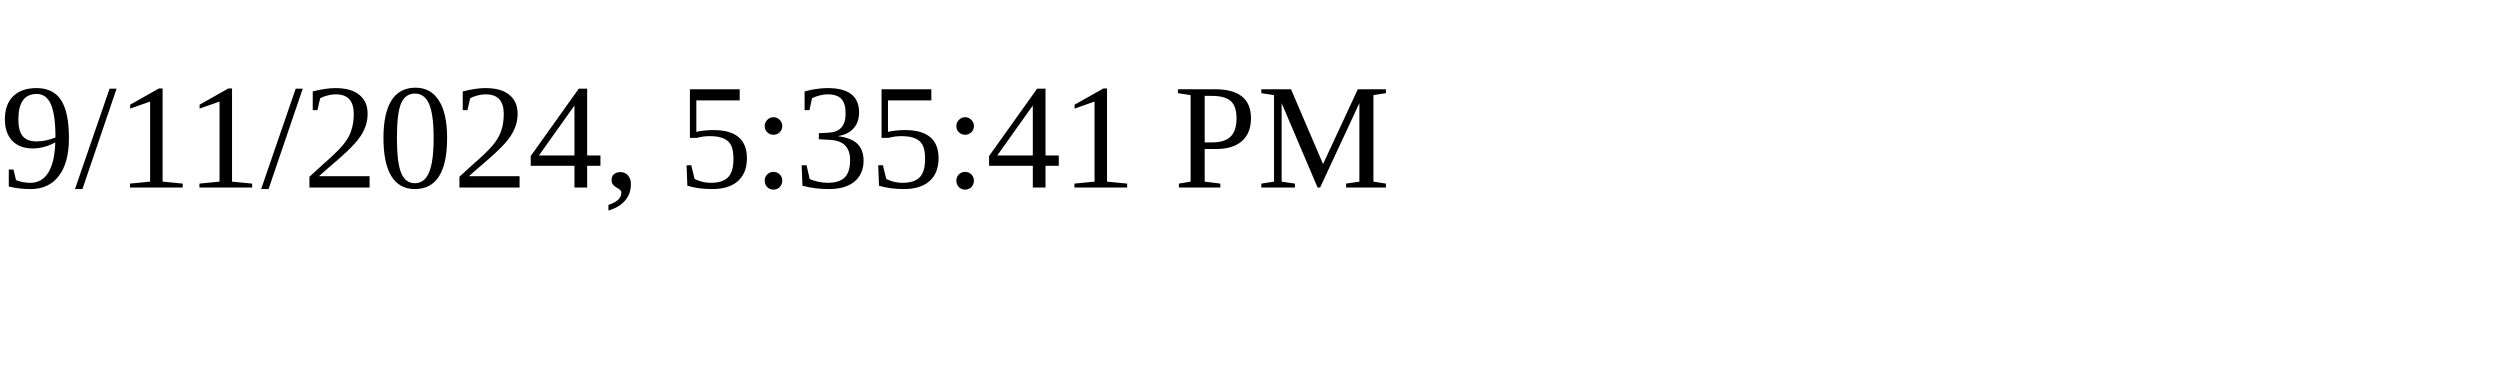
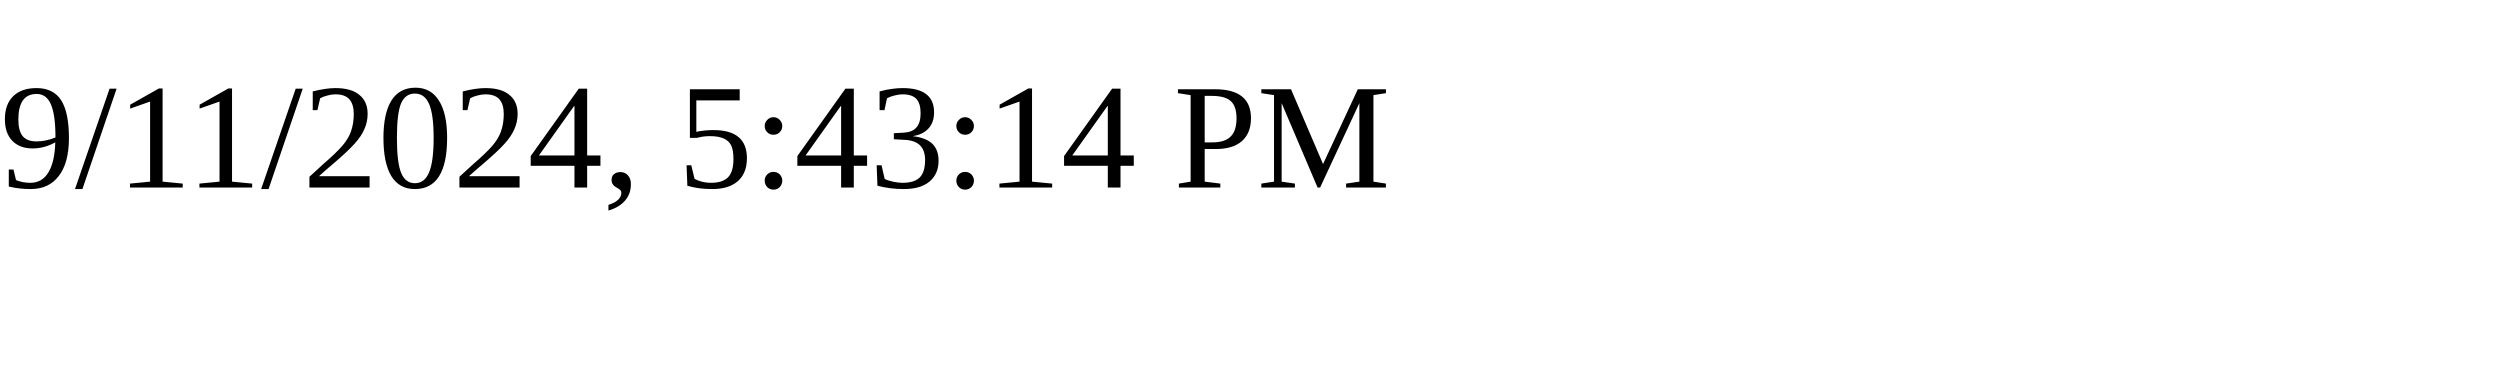
<svg xmlns="http://www.w3.org/2000/svg" height="30" width="200">
-   <text x="0" y="15">9/11/2024, 5:35:41 PM</text>
+   <text x="0" y="15">9/11/2024, 5:43:14 PM</text>
</svg>
